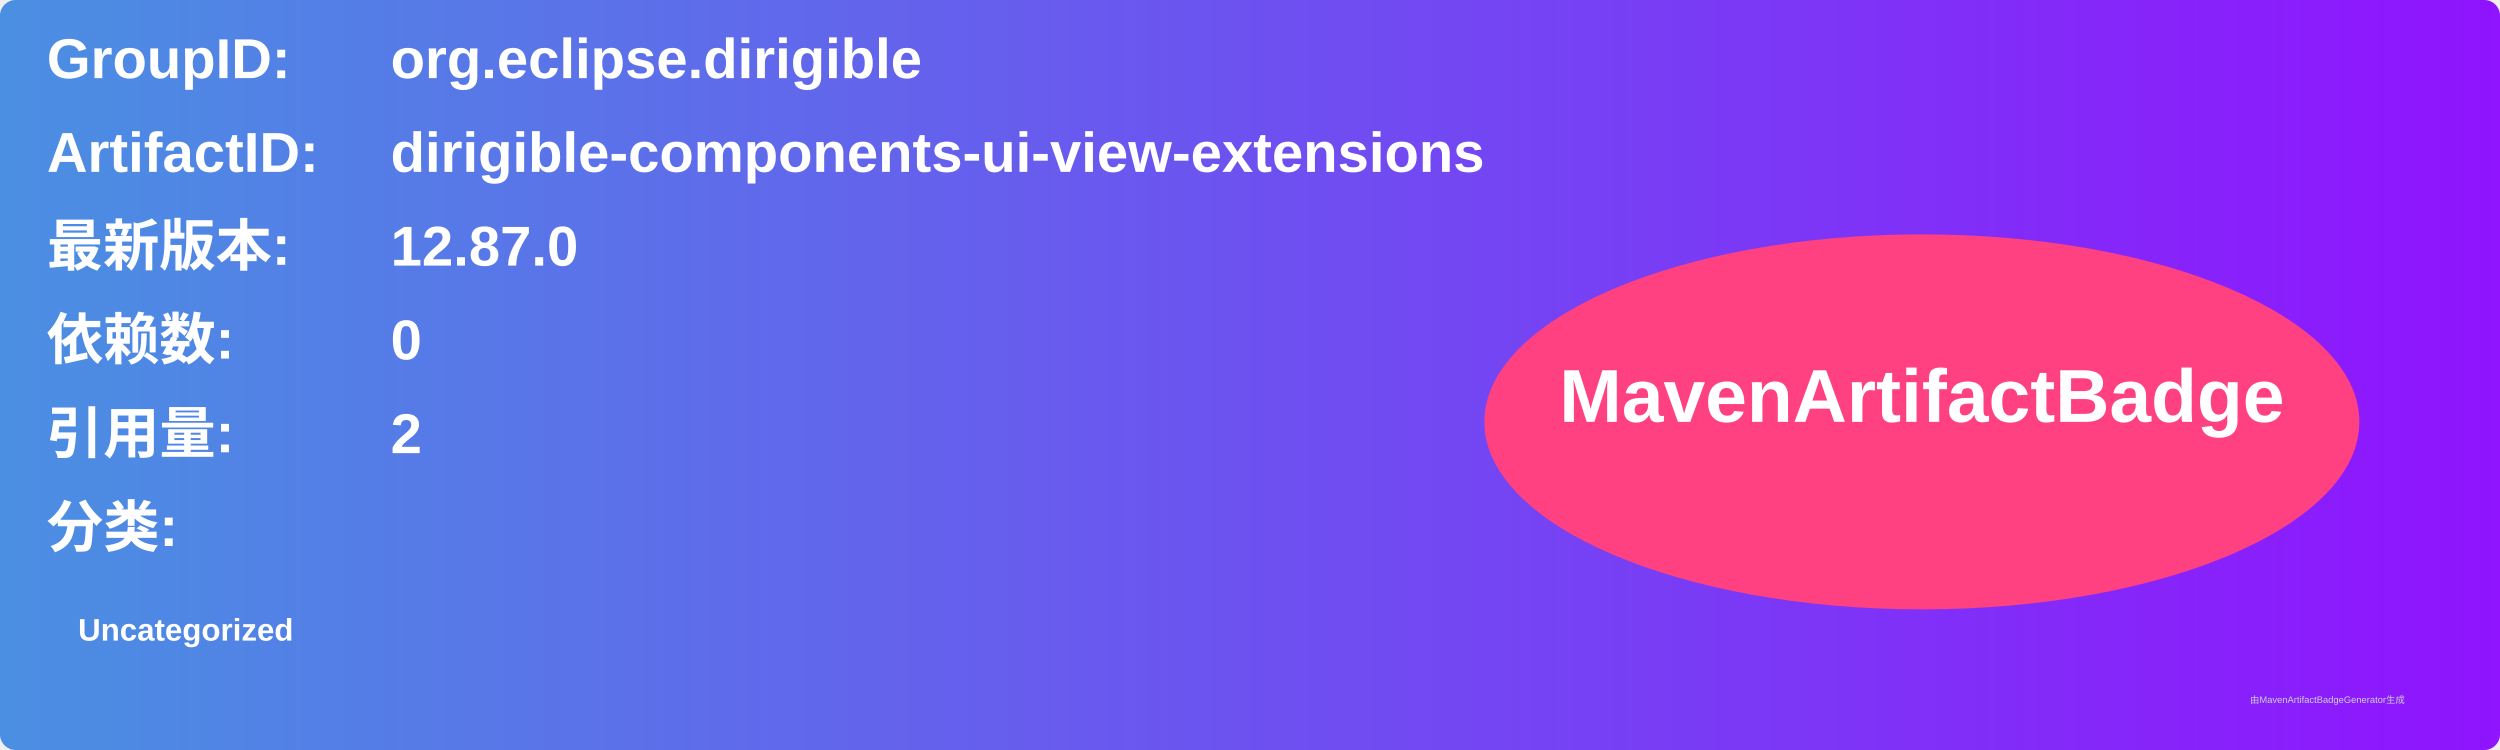
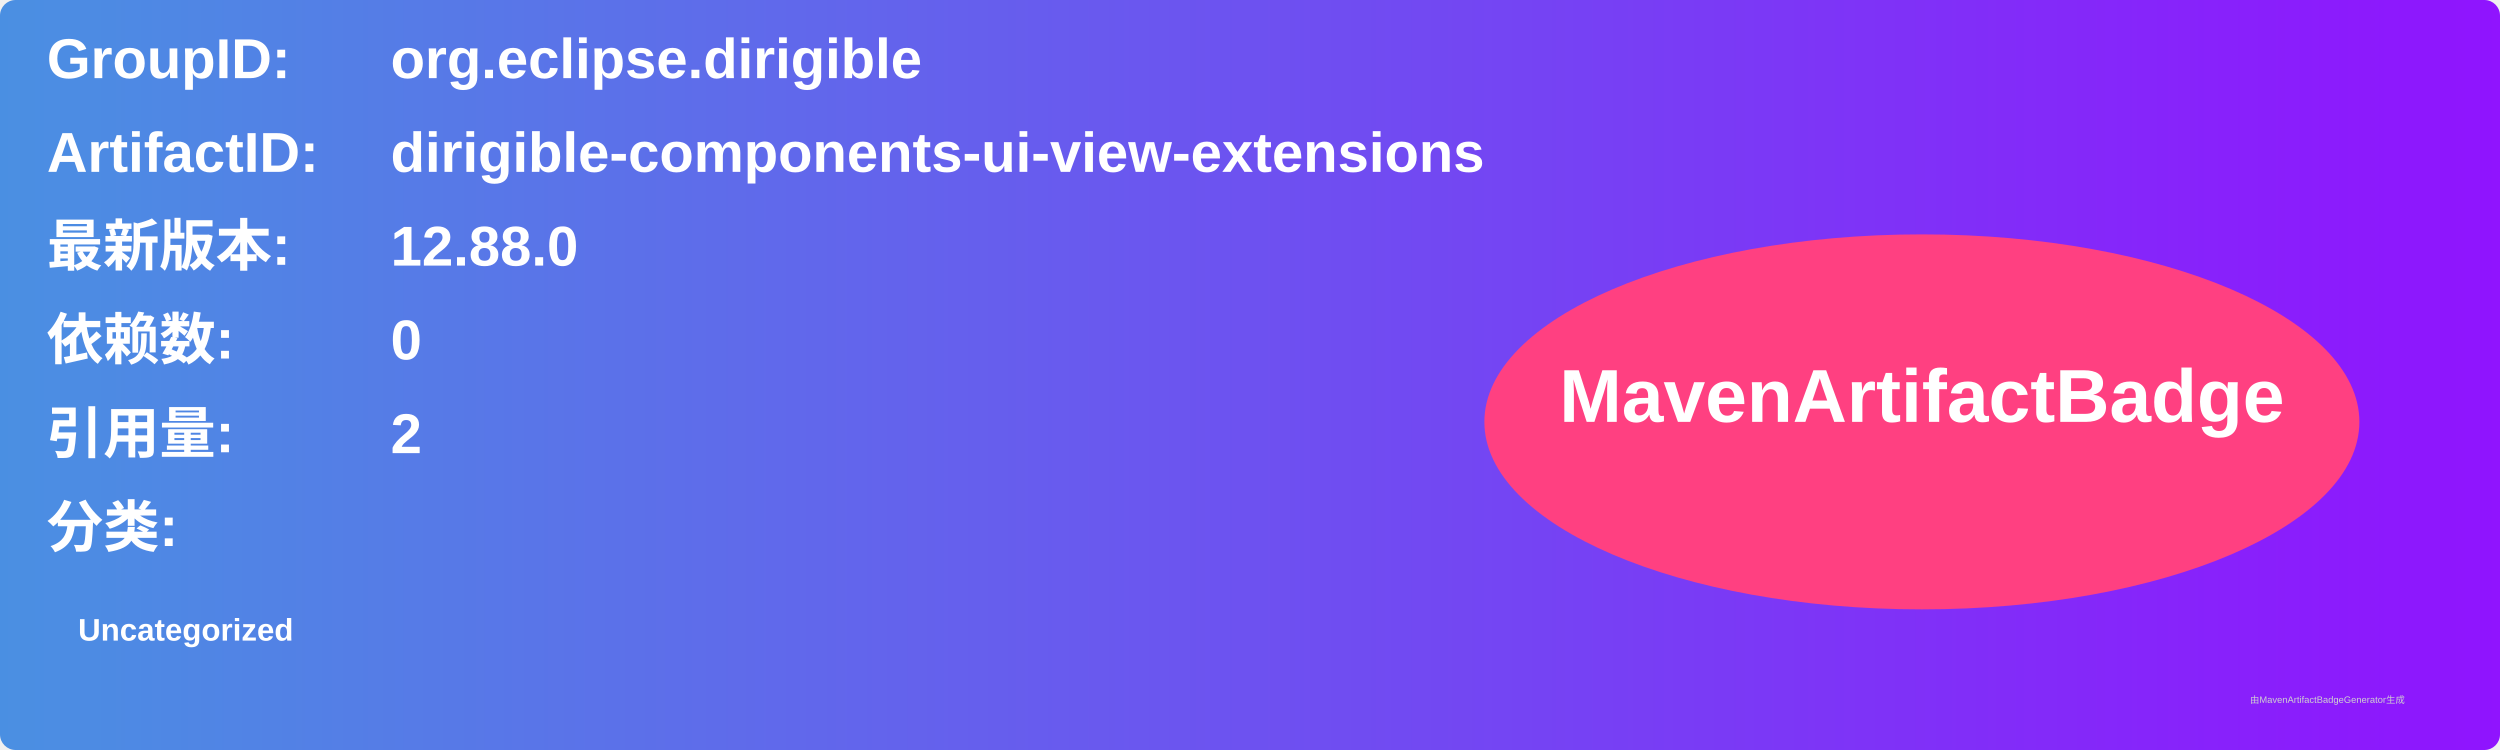
<svg xmlns="http://www.w3.org/2000/svg" width="800" height="240" viewBox="0 0 800 240">
  <linearGradient id="grad" x1="0%" y1="0%" x2="100%" y2="0%">
    <stop offset="0%" stop-color="#4a90e2" />
    <stop offset="100%" stop-color="#9013fe" />
  </linearGradient>
  <rect width="100%" height="100%" rx="5" ry="5" fill="url(#grad)" />
  <g transform="translate(15, 15)">
    <text x="0" y="10" font-family="Arial" font-size="18" fill="white" font-weight="bold" width="260">GroupID:</text>
    <text x="110" y="10" font-family="Arial" font-size="18" fill="white" font-weight="bold" width="460">org.eclipse.dirigible</text>
    <text x="0" y="40" font-family="Arial" font-size="18" fill="white" font-weight="bold" width="260">ArtifactID:</text>
    <text x="110" y="40" font-family="Arial" font-size="18" fill="white" font-weight="bold" width="460">dirigible-components-ui-view-extensions</text>
    <text x="0" y="70" font-family="Arial" font-size="18" fill="white" font-weight="bold">最新版本:</text>
    <text x="110" y="70" font-family="Arial" font-size="18" fill="white" font-weight="bold">
-       <tspan font-weight="bold">12.87.0</tspan>
+       <tspan font-weight="bold">12.88.0</tspan>
    </text>
    <text x="0" y="100" font-family="Arial" font-size="18" fill="white" font-weight="bold">依赖数: </text>
    <text x="110" y="100" font-family="Arial" font-size="18" fill="white">
      <tspan font-weight="bold">0</tspan>
    </text>
    <text x="0" y="130" font-family="Arial" font-size="18" fill="white" font-weight="bold">引用量: </text>
    <text x="110" y="130" font-family="Arial" font-size="18" fill="white">
      <tspan font-weight="bold">2</tspan>
    </text>
    <text x="0" y="160" font-family="Arial" font-size="18" fill="white" font-weight="bold">分类:</text>
    <text x="10" y="190" font-family="Arial" font-size="10" fill="white">
      <tspan font-weight="bold">Uncategorized</tspan>
    </text>
    <ellipse cx="600" cy="120" rx="140" ry="60" fill="#ff4081" />
    <text x="600" y="120" text-anchor="middle" font-family="Arial" font-size="24" fill="white" font-weight="bold">MavenArtifactBadge</text>
  </g>
  <text x="720" y="225" font-family="Arial" font-size="3" fill="#d0d0d0">由MavenArtifactBadgeGenerator生成</text>
</svg>
